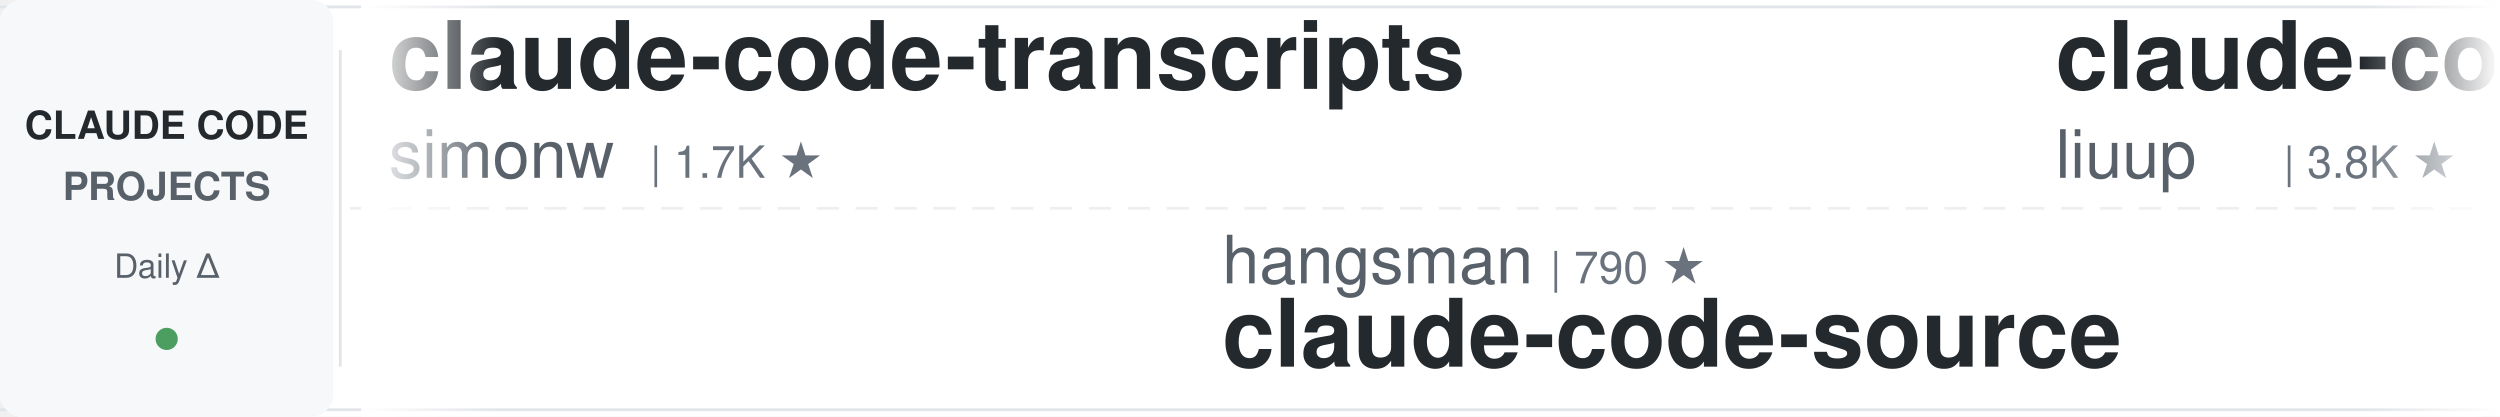
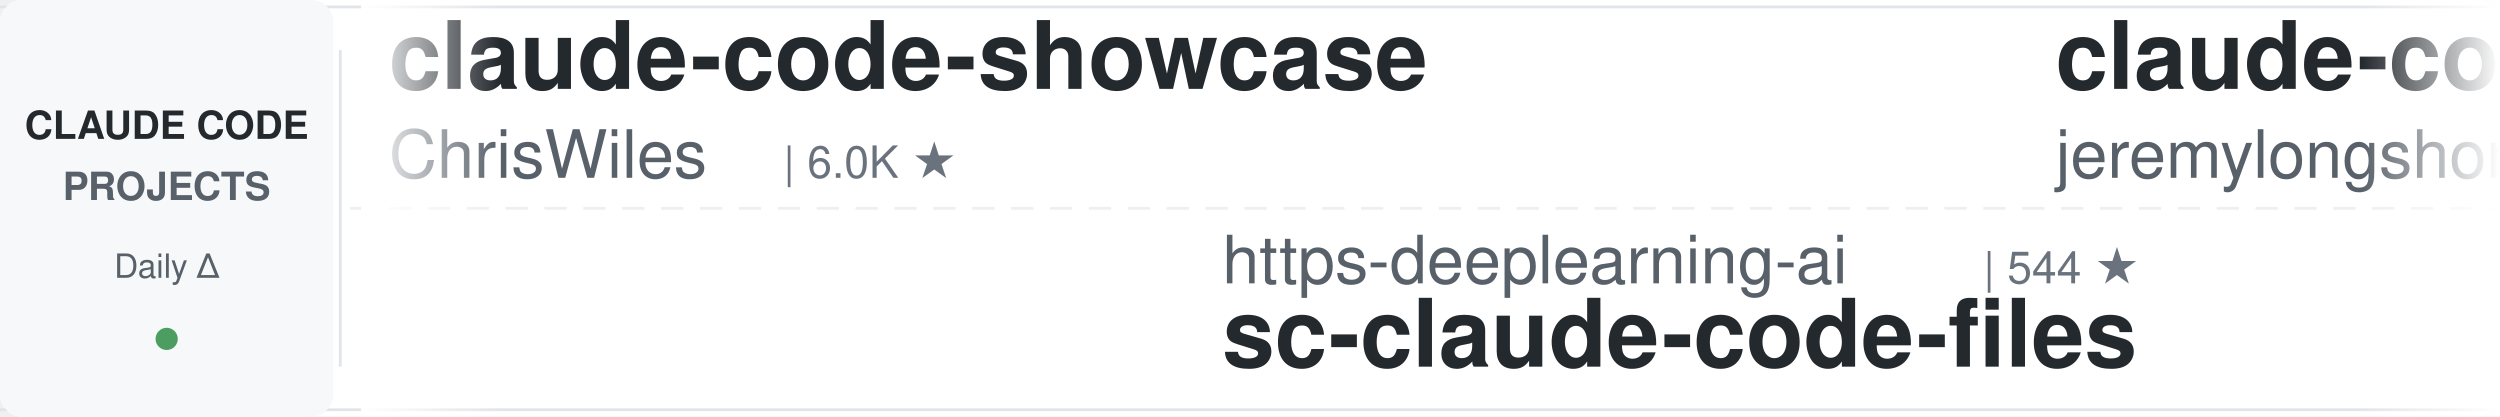
<svg xmlns="http://www.w3.org/2000/svg" width="900" height="150">
  <defs>
    <linearGradient id="leftFade" x1="0%" y1="0%" x2="100%" y2="0%">
      <stop offset="0%" style="stop-color:#ffffff;stop-opacity:1" />
      <stop offset="100%" style="stop-color:#ffffff;stop-opacity:0" />
    </linearGradient>
    <linearGradient id="rightFade" x1="0%" y1="0%" x2="100%" y2="0%">
      <stop offset="0%" style="stop-color:#ffffff;stop-opacity:0" />
      <stop offset="100%" style="stop-color:#ffffff;stop-opacity:1" />
    </linearGradient>
  </defs>
  <rect width="900" height="150" fill="#ffffff" rx="8" />
  <rect x="0" y="2" width="900" height="1" fill="#e1e4e8" />
  <rect x="0" y="147" width="900" height="1" fill="#e1e4e8" />
  <line x1="0" y1="75" x2="900" y2="75" stroke="#e1e4e8" stroke-width="1" stroke-dasharray="8 6" opacity="0.6" />
  <rect x="0" y="0" width="120" height="150" fill="#f6f8fa" rx="8" />
  <text x="60" y="50" font-family="-apple-system, BlinkMacSystemFont, 'Segoe UI', Helvetica, Arial, sans-serif" font-size="14" font-weight="600" fill="#24292e" text-anchor="middle">CLAUDE CODE</text>
  <text x="60" y="72" font-family="-apple-system, BlinkMacSystemFont, 'Segoe UI', Helvetica, Arial, sans-serif" font-size="14" font-weight="600" fill="#586069" text-anchor="middle">PROJECTS</text>
  <text x="60" y="100" font-family="-apple-system, BlinkMacSystemFont, 'Segoe UI', Helvetica, Arial, sans-serif" font-size="12" font-weight="500" fill="#586069" text-anchor="middle">Daily Δ</text>
  <circle cx="60" cy="122" r="4" fill="#22863a" opacity="0.8" />
  <rect x="122" y="18" width="1" height="114" fill="#e1e4e8" />
  <clipPath id="tickerClip">
    <rect x="130" y="0" width="770" height="150" />
  </clipPath>
  <g clip-path="url(#tickerClip)">
    <g id="tickerItems">
      <animateTransform attributeName="transform" attributeType="XML" type="translate" from="0 0" to="-3000 0" dur="54s" repeatCount="indefinite" />
      <g transform="translate(0, 0)">
-         <text x="140" y="32" font-family="-apple-system, BlinkMacSystemFont, 'Segoe UI', Helvetica, Arial, sans-serif" font-size="34" font-weight="600" fill="#24292e">claude-code-transcripts</text>
-         <text x="140" y="64" font-family="-apple-system, BlinkMacSystemFont, 'Segoe UI', Helvetica, Arial, sans-serif" font-size="24" font-weight="400" fill="#586069">simonw</text>
-         <text x="234" y="64" font-family="-apple-system, BlinkMacSystemFont, 'Segoe UI', Helvetica, Arial, sans-serif" font-size="16" font-weight="500" fill="#6a737d">| 1.7K ★</text>
+         <text x="140" y="32" font-family="-apple-system, BlinkMacSystemFont, 'Segoe UI', Helvetica, Arial, sans-serif" font-size="34" font-weight="600" fill="#24292e">claude-code-showcase</text>
+         <text x="140" y="64" font-family="-apple-system, BlinkMacSystemFont, 'Segoe UI', Helvetica, Arial, sans-serif" font-size="24" font-weight="400" fill="#586069">ChrisWiles</text>
+         <text x="282" y="64" font-family="-apple-system, BlinkMacSystemFont, 'Segoe UI', Helvetica, Arial, sans-serif" font-size="16" font-weight="500" fill="#6a737d">| 6.0K ★</text>
      </g>
      <g transform="translate(300, 0)">
-         <text x="140" y="102" font-family="-apple-system, BlinkMacSystemFont, 'Segoe UI', Helvetica, Arial, sans-serif" font-size="24" font-weight="400" fill="#586069">hangsman</text>
-         <text x="258" y="102" font-family="-apple-system, BlinkMacSystemFont, 'Segoe UI', Helvetica, Arial, sans-serif" font-size="16" font-weight="500" fill="#6a737d">| 790 ★</text>
-         <text x="140" y="132" font-family="-apple-system, BlinkMacSystemFont, 'Segoe UI', Helvetica, Arial, sans-serif" font-size="34" font-weight="600" fill="#24292e">claude-code-source</text>
+         <text x="140" y="102" font-family="-apple-system, BlinkMacSystemFont, 'Segoe UI', Helvetica, Arial, sans-serif" font-size="24" font-weight="400" fill="#586069">https-deeplearning-ai</text>
+         <text x="414" y="102" font-family="-apple-system, BlinkMacSystemFont, 'Segoe UI', Helvetica, Arial, sans-serif" font-size="16" font-weight="500" fill="#6a737d">| 544 ★</text>
+         <text x="140" y="132" font-family="-apple-system, BlinkMacSystemFont, 'Segoe UI', Helvetica, Arial, sans-serif" font-size="34" font-weight="600" fill="#24292e">sc-claude-code-files</text>
      </g>
      <g transform="translate(600, 0)">
-         <text x="140" y="32" font-family="-apple-system, BlinkMacSystemFont, 'Segoe UI', Helvetica, Arial, sans-serif" font-size="34" font-weight="600" fill="#24292e">claude-code-analysis</text>
-         <text x="140" y="64" font-family="-apple-system, BlinkMacSystemFont, 'Segoe UI', Helvetica, Arial, sans-serif" font-size="24" font-weight="400" fill="#586069">liuup</text>
-         <text x="222" y="64" font-family="-apple-system, BlinkMacSystemFont, 'Segoe UI', Helvetica, Arial, sans-serif" font-size="16" font-weight="500" fill="#6a737d">| 3.8K ★</text>
+         <text x="140" y="32" font-family="-apple-system, BlinkMacSystemFont, 'Segoe UI', Helvetica, Arial, sans-serif" font-size="34" font-weight="600" fill="#24292e">claude-code-plugins-plus...</text>
+         <text x="140" y="64" font-family="-apple-system, BlinkMacSystemFont, 'Segoe UI', Helvetica, Arial, sans-serif" font-size="24" font-weight="400" fill="#586069">jeremylongshore</text>
+         <text x="342" y="64" font-family="-apple-system, BlinkMacSystemFont, 'Segoe UI', Helvetica, Arial, sans-serif" font-size="16" font-weight="500" fill="#6a737d">| 2.7K ★</text>
      </g>
      <g transform="translate(900, 0)">
-         <text x="140" y="102" font-family="-apple-system, BlinkMacSystemFont, 'Segoe UI', Helvetica, Arial, sans-serif" font-size="24" font-weight="400" fill="#586069">anthropics</text>
-         <text x="282" y="102" font-family="-apple-system, BlinkMacSystemFont, 'Segoe UI', Helvetica, Arial, sans-serif" font-size="16" font-weight="500" fill="#6a737d">| 171.5K ★</text>
-         <text x="140" y="132" font-family="-apple-system, BlinkMacSystemFont, 'Segoe UI', Helvetica, Arial, sans-serif" font-size="34" font-weight="600" fill="#24292e">skills</text>
+         <text x="140" y="102" font-family="-apple-system, BlinkMacSystemFont, 'Segoe UI', Helvetica, Arial, sans-serif" font-size="24" font-weight="400" fill="#586069">lintsinghua</text>
+         <text x="294" y="102" font-family="-apple-system, BlinkMacSystemFont, 'Segoe UI', Helvetica, Arial, sans-serif" font-size="16" font-weight="500" fill="#6a737d">| 4.1K ★</text>
+         <text x="140" y="132" font-family="-apple-system, BlinkMacSystemFont, 'Segoe UI', Helvetica, Arial, sans-serif" font-size="34" font-weight="600" fill="#24292e">claude-code-book</text>
      </g>
      <g transform="translate(1200, 0)">
-         <text x="140" y="32" font-family="-apple-system, BlinkMacSystemFont, 'Segoe UI', Helvetica, Arial, sans-serif" font-size="34" font-weight="600" fill="#24292e">my-claude-code-setup</text>
-         <text x="140" y="64" font-family="-apple-system, BlinkMacSystemFont, 'Segoe UI', Helvetica, Arial, sans-serif" font-size="24" font-weight="400" fill="#586069">centminmod</text>
-         <text x="282" y="64" font-family="-apple-system, BlinkMacSystemFont, 'Segoe UI', Helvetica, Arial, sans-serif" font-size="16" font-weight="500" fill="#6a737d">| 2.6K ★</text>
+         <text x="140" y="32" font-family="-apple-system, BlinkMacSystemFont, 'Segoe UI', Helvetica, Arial, sans-serif" font-size="34" font-weight="600" fill="#24292e">arcads-claude-code</text>
+         <text x="140" y="64" font-family="-apple-system, BlinkMacSystemFont, 'Segoe UI', Helvetica, Arial, sans-serif" font-size="24" font-weight="400" fill="#586069">krusemediallc</text>
+         <text x="318" y="64" font-family="-apple-system, BlinkMacSystemFont, 'Segoe UI', Helvetica, Arial, sans-serif" font-size="16" font-weight="500" fill="#6a737d">| 1.4K ★</text>
      </g>
      <g transform="translate(1500, 0)">
+         <text x="140" y="102" font-family="-apple-system, BlinkMacSystemFont, 'Segoe UI', Helvetica, Arial, sans-serif" font-size="24" font-weight="400" fill="#586069">pedrohcgs</text>
+         <text x="270" y="102" font-family="-apple-system, BlinkMacSystemFont, 'Segoe UI', Helvetica, Arial, sans-serif" font-size="16" font-weight="500" fill="#6a737d">| 1.5K ★</text>
+         <text x="140" y="132" font-family="-apple-system, BlinkMacSystemFont, 'Segoe UI', Helvetica, Arial, sans-serif" font-size="34" font-weight="600" fill="#24292e">claude-code-my-workflow</text>
+       </g>
+       <g transform="translate(1800, 0)">
+         <text x="140" y="32" font-family="-apple-system, BlinkMacSystemFont, 'Segoe UI', Helvetica, Arial, sans-serif" font-size="34" font-weight="600" fill="#24292e">claude-code-telegram</text>
+         <text x="140" y="64" font-family="-apple-system, BlinkMacSystemFont, 'Segoe UI', Helvetica, Arial, sans-serif" font-size="24" font-weight="400" fill="#586069">RichardAtCT</text>
+         <text x="294" y="64" font-family="-apple-system, BlinkMacSystemFont, 'Segoe UI', Helvetica, Arial, sans-serif" font-size="16" font-weight="500" fill="#6a737d">| 2.8K ★</text>
+       </g>
+       <g transform="translate(2100, 0)">
+         <text x="140" y="102" font-family="-apple-system, BlinkMacSystemFont, 'Segoe UI', Helvetica, Arial, sans-serif" font-size="24" font-weight="400" fill="#586069">frankbria</text>
+         <text x="270" y="102" font-family="-apple-system, BlinkMacSystemFont, 'Segoe UI', Helvetica, Arial, sans-serif" font-size="16" font-weight="500" fill="#6a737d">| 9.6K ★</text>
+         <text x="140" y="132" font-family="-apple-system, BlinkMacSystemFont, 'Segoe UI', Helvetica, Arial, sans-serif" font-size="34" font-weight="600" fill="#24292e">ralph-claude-code</text>
+       </g>
+       <g transform="translate(2400, 0)">
+         <text x="140" y="32" font-family="-apple-system, BlinkMacSystemFont, 'Segoe UI', Helvetica, Arial, sans-serif" font-size="34" font-weight="600" fill="#24292e">awesome-claude-code-tool...</text>
+         <text x="140" y="64" font-family="-apple-system, BlinkMacSystemFont, 'Segoe UI', Helvetica, Arial, sans-serif" font-size="24" font-weight="400" fill="#586069">rohitg00</text>
+         <text x="258" y="64" font-family="-apple-system, BlinkMacSystemFont, 'Segoe UI', Helvetica, Arial, sans-serif" font-size="16" font-weight="500" fill="#6a737d">| 2.5K ★</text>
+       </g>
+       <g transform="translate(2700, 0)">
        <text x="140" y="102" font-family="-apple-system, BlinkMacSystemFont, 'Segoe UI', Helvetica, Arial, sans-serif" font-size="24" font-weight="400" fill="#586069">shareAI-lab</text>
-         <text x="294" y="102" font-family="-apple-system, BlinkMacSystemFont, 'Segoe UI', Helvetica, Arial, sans-serif" font-size="16" font-weight="500" fill="#6a737d">| 75.2K ★</text>
+         <text x="294" y="102" font-family="-apple-system, BlinkMacSystemFont, 'Segoe UI', Helvetica, Arial, sans-serif" font-size="16" font-weight="500" fill="#6a737d">| 75.3K ★</text>
        <text x="140" y="132" font-family="-apple-system, BlinkMacSystemFont, 'Segoe UI', Helvetica, Arial, sans-serif" font-size="34" font-weight="600" fill="#24292e">learn-claude-code</text>
      </g>
-       <g transform="translate(1800, 0)">
-         <text x="140" y="32" font-family="-apple-system, BlinkMacSystemFont, 'Segoe UI', Helvetica, Arial, sans-serif" font-size="34" font-weight="600" fill="#24292e">claude-code-rust</text>
-         <text x="140" y="64" font-family="-apple-system, BlinkMacSystemFont, 'Segoe UI', Helvetica, Arial, sans-serif" font-size="24" font-weight="400" fill="#586069">lorryjovens-hub</text>
-         <text x="342" y="64" font-family="-apple-system, BlinkMacSystemFont, 'Segoe UI', Helvetica, Arial, sans-serif" font-size="16" font-weight="500" fill="#6a737d">| 1.7K ★</text>
-       </g>
-       <g transform="translate(2100, 0)">
-         <text x="140" y="102" font-family="-apple-system, BlinkMacSystemFont, 'Segoe UI', Helvetica, Arial, sans-serif" font-size="24" font-weight="400" fill="#586069">AICoderTudou</text>
-         <text x="306" y="102" font-family="-apple-system, BlinkMacSystemFont, 'Segoe UI', Helvetica, Arial, sans-serif" font-size="16" font-weight="500" fill="#6a737d">| 496 ★</text>
-         <text x="140" y="132" font-family="-apple-system, BlinkMacSystemFont, 'Segoe UI', Helvetica, Arial, sans-serif" font-size="34" font-weight="600" fill="#24292e">claude-code-tudou</text>
-       </g>
-       <g transform="translate(2400, 0)">
-         <text x="140" y="32" font-family="-apple-system, BlinkMacSystemFont, 'Segoe UI', Helvetica, Arial, sans-serif" font-size="34" font-weight="600" fill="#24292e">how-claude-code-works</text>
-         <text x="140" y="64" font-family="-apple-system, BlinkMacSystemFont, 'Segoe UI', Helvetica, Arial, sans-serif" font-size="24" font-weight="400" fill="#586069">Windy3f3f3f3f</text>
-         <text x="318" y="64" font-family="-apple-system, BlinkMacSystemFont, 'Segoe UI', Helvetica, Arial, sans-serif" font-size="16" font-weight="500" fill="#6a737d">| 3.5K ★</text>
-       </g>
-       <g transform="translate(2700, 0)">
-         <text x="140" y="102" font-family="-apple-system, BlinkMacSystemFont, 'Segoe UI', Helvetica, Arial, sans-serif" font-size="24" font-weight="400" fill="#586069">rohitg00</text>
-         <text x="258" y="102" font-family="-apple-system, BlinkMacSystemFont, 'Segoe UI', Helvetica, Arial, sans-serif" font-size="16" font-weight="500" fill="#6a737d">| 2.5K ★</text>
-         <text x="140" y="132" font-family="-apple-system, BlinkMacSystemFont, 'Segoe UI', Helvetica, Arial, sans-serif" font-size="34" font-weight="600" fill="#24292e">awesome-claude-code-tool...</text>
-       </g>
      <g transform="translate(3000, 0)">
-         <text x="140" y="32" font-family="-apple-system, BlinkMacSystemFont, 'Segoe UI', Helvetica, Arial, sans-serif" font-size="34" font-weight="600" fill="#24292e">claude-code-transcripts</text>
-         <text x="140" y="64" font-family="-apple-system, BlinkMacSystemFont, 'Segoe UI', Helvetica, Arial, sans-serif" font-size="24" font-weight="400" fill="#586069">simonw</text>
-         <text x="234" y="64" font-family="-apple-system, BlinkMacSystemFont, 'Segoe UI', Helvetica, Arial, sans-serif" font-size="16" font-weight="500" fill="#6a737d">| 1.7K ★</text>
+         <text x="140" y="32" font-family="-apple-system, BlinkMacSystemFont, 'Segoe UI', Helvetica, Arial, sans-serif" font-size="34" font-weight="600" fill="#24292e">claude-code-showcase</text>
+         <text x="140" y="64" font-family="-apple-system, BlinkMacSystemFont, 'Segoe UI', Helvetica, Arial, sans-serif" font-size="24" font-weight="400" fill="#586069">ChrisWiles</text>
+         <text x="282" y="64" font-family="-apple-system, BlinkMacSystemFont, 'Segoe UI', Helvetica, Arial, sans-serif" font-size="16" font-weight="500" fill="#6a737d">| 6.0K ★</text>
      </g>
      <g transform="translate(3300, 0)">
-         <text x="140" y="102" font-family="-apple-system, BlinkMacSystemFont, 'Segoe UI', Helvetica, Arial, sans-serif" font-size="24" font-weight="400" fill="#586069">hangsman</text>
-         <text x="258" y="102" font-family="-apple-system, BlinkMacSystemFont, 'Segoe UI', Helvetica, Arial, sans-serif" font-size="16" font-weight="500" fill="#6a737d">| 790 ★</text>
-         <text x="140" y="132" font-family="-apple-system, BlinkMacSystemFont, 'Segoe UI', Helvetica, Arial, sans-serif" font-size="34" font-weight="600" fill="#24292e">claude-code-source</text>
+         <text x="140" y="102" font-family="-apple-system, BlinkMacSystemFont, 'Segoe UI', Helvetica, Arial, sans-serif" font-size="24" font-weight="400" fill="#586069">https-deeplearning-ai</text>
+         <text x="414" y="102" font-family="-apple-system, BlinkMacSystemFont, 'Segoe UI', Helvetica, Arial, sans-serif" font-size="16" font-weight="500" fill="#6a737d">| 544 ★</text>
+         <text x="140" y="132" font-family="-apple-system, BlinkMacSystemFont, 'Segoe UI', Helvetica, Arial, sans-serif" font-size="34" font-weight="600" fill="#24292e">sc-claude-code-files</text>
      </g>
      <g transform="translate(3600, 0)">
-         <text x="140" y="32" font-family="-apple-system, BlinkMacSystemFont, 'Segoe UI', Helvetica, Arial, sans-serif" font-size="34" font-weight="600" fill="#24292e">claude-code-analysis</text>
-         <text x="140" y="64" font-family="-apple-system, BlinkMacSystemFont, 'Segoe UI', Helvetica, Arial, sans-serif" font-size="24" font-weight="400" fill="#586069">liuup</text>
-         <text x="222" y="64" font-family="-apple-system, BlinkMacSystemFont, 'Segoe UI', Helvetica, Arial, sans-serif" font-size="16" font-weight="500" fill="#6a737d">| 3.8K ★</text>
+         <text x="140" y="32" font-family="-apple-system, BlinkMacSystemFont, 'Segoe UI', Helvetica, Arial, sans-serif" font-size="34" font-weight="600" fill="#24292e">claude-code-plugins-plus...</text>
+         <text x="140" y="64" font-family="-apple-system, BlinkMacSystemFont, 'Segoe UI', Helvetica, Arial, sans-serif" font-size="24" font-weight="400" fill="#586069">jeremylongshore</text>
+         <text x="342" y="64" font-family="-apple-system, BlinkMacSystemFont, 'Segoe UI', Helvetica, Arial, sans-serif" font-size="16" font-weight="500" fill="#6a737d">| 2.7K ★</text>
      </g>
      <g transform="translate(3900, 0)">
-         <text x="140" y="102" font-family="-apple-system, BlinkMacSystemFont, 'Segoe UI', Helvetica, Arial, sans-serif" font-size="24" font-weight="400" fill="#586069">anthropics</text>
-         <text x="282" y="102" font-family="-apple-system, BlinkMacSystemFont, 'Segoe UI', Helvetica, Arial, sans-serif" font-size="16" font-weight="500" fill="#6a737d">| 171.5K ★</text>
-         <text x="140" y="132" font-family="-apple-system, BlinkMacSystemFont, 'Segoe UI', Helvetica, Arial, sans-serif" font-size="34" font-weight="600" fill="#24292e">skills</text>
+         <text x="140" y="102" font-family="-apple-system, BlinkMacSystemFont, 'Segoe UI', Helvetica, Arial, sans-serif" font-size="24" font-weight="400" fill="#586069">lintsinghua</text>
+         <text x="294" y="102" font-family="-apple-system, BlinkMacSystemFont, 'Segoe UI', Helvetica, Arial, sans-serif" font-size="16" font-weight="500" fill="#6a737d">| 4.1K ★</text>
+         <text x="140" y="132" font-family="-apple-system, BlinkMacSystemFont, 'Segoe UI', Helvetica, Arial, sans-serif" font-size="34" font-weight="600" fill="#24292e">claude-code-book</text>
      </g>
    </g>
  </g>
  <rect x="130" y="0" width="50" height="150" fill="url(#leftFade)" />
  <rect x="850" y="0" width="50" height="150" fill="url(#rightFade)" />
</svg>
